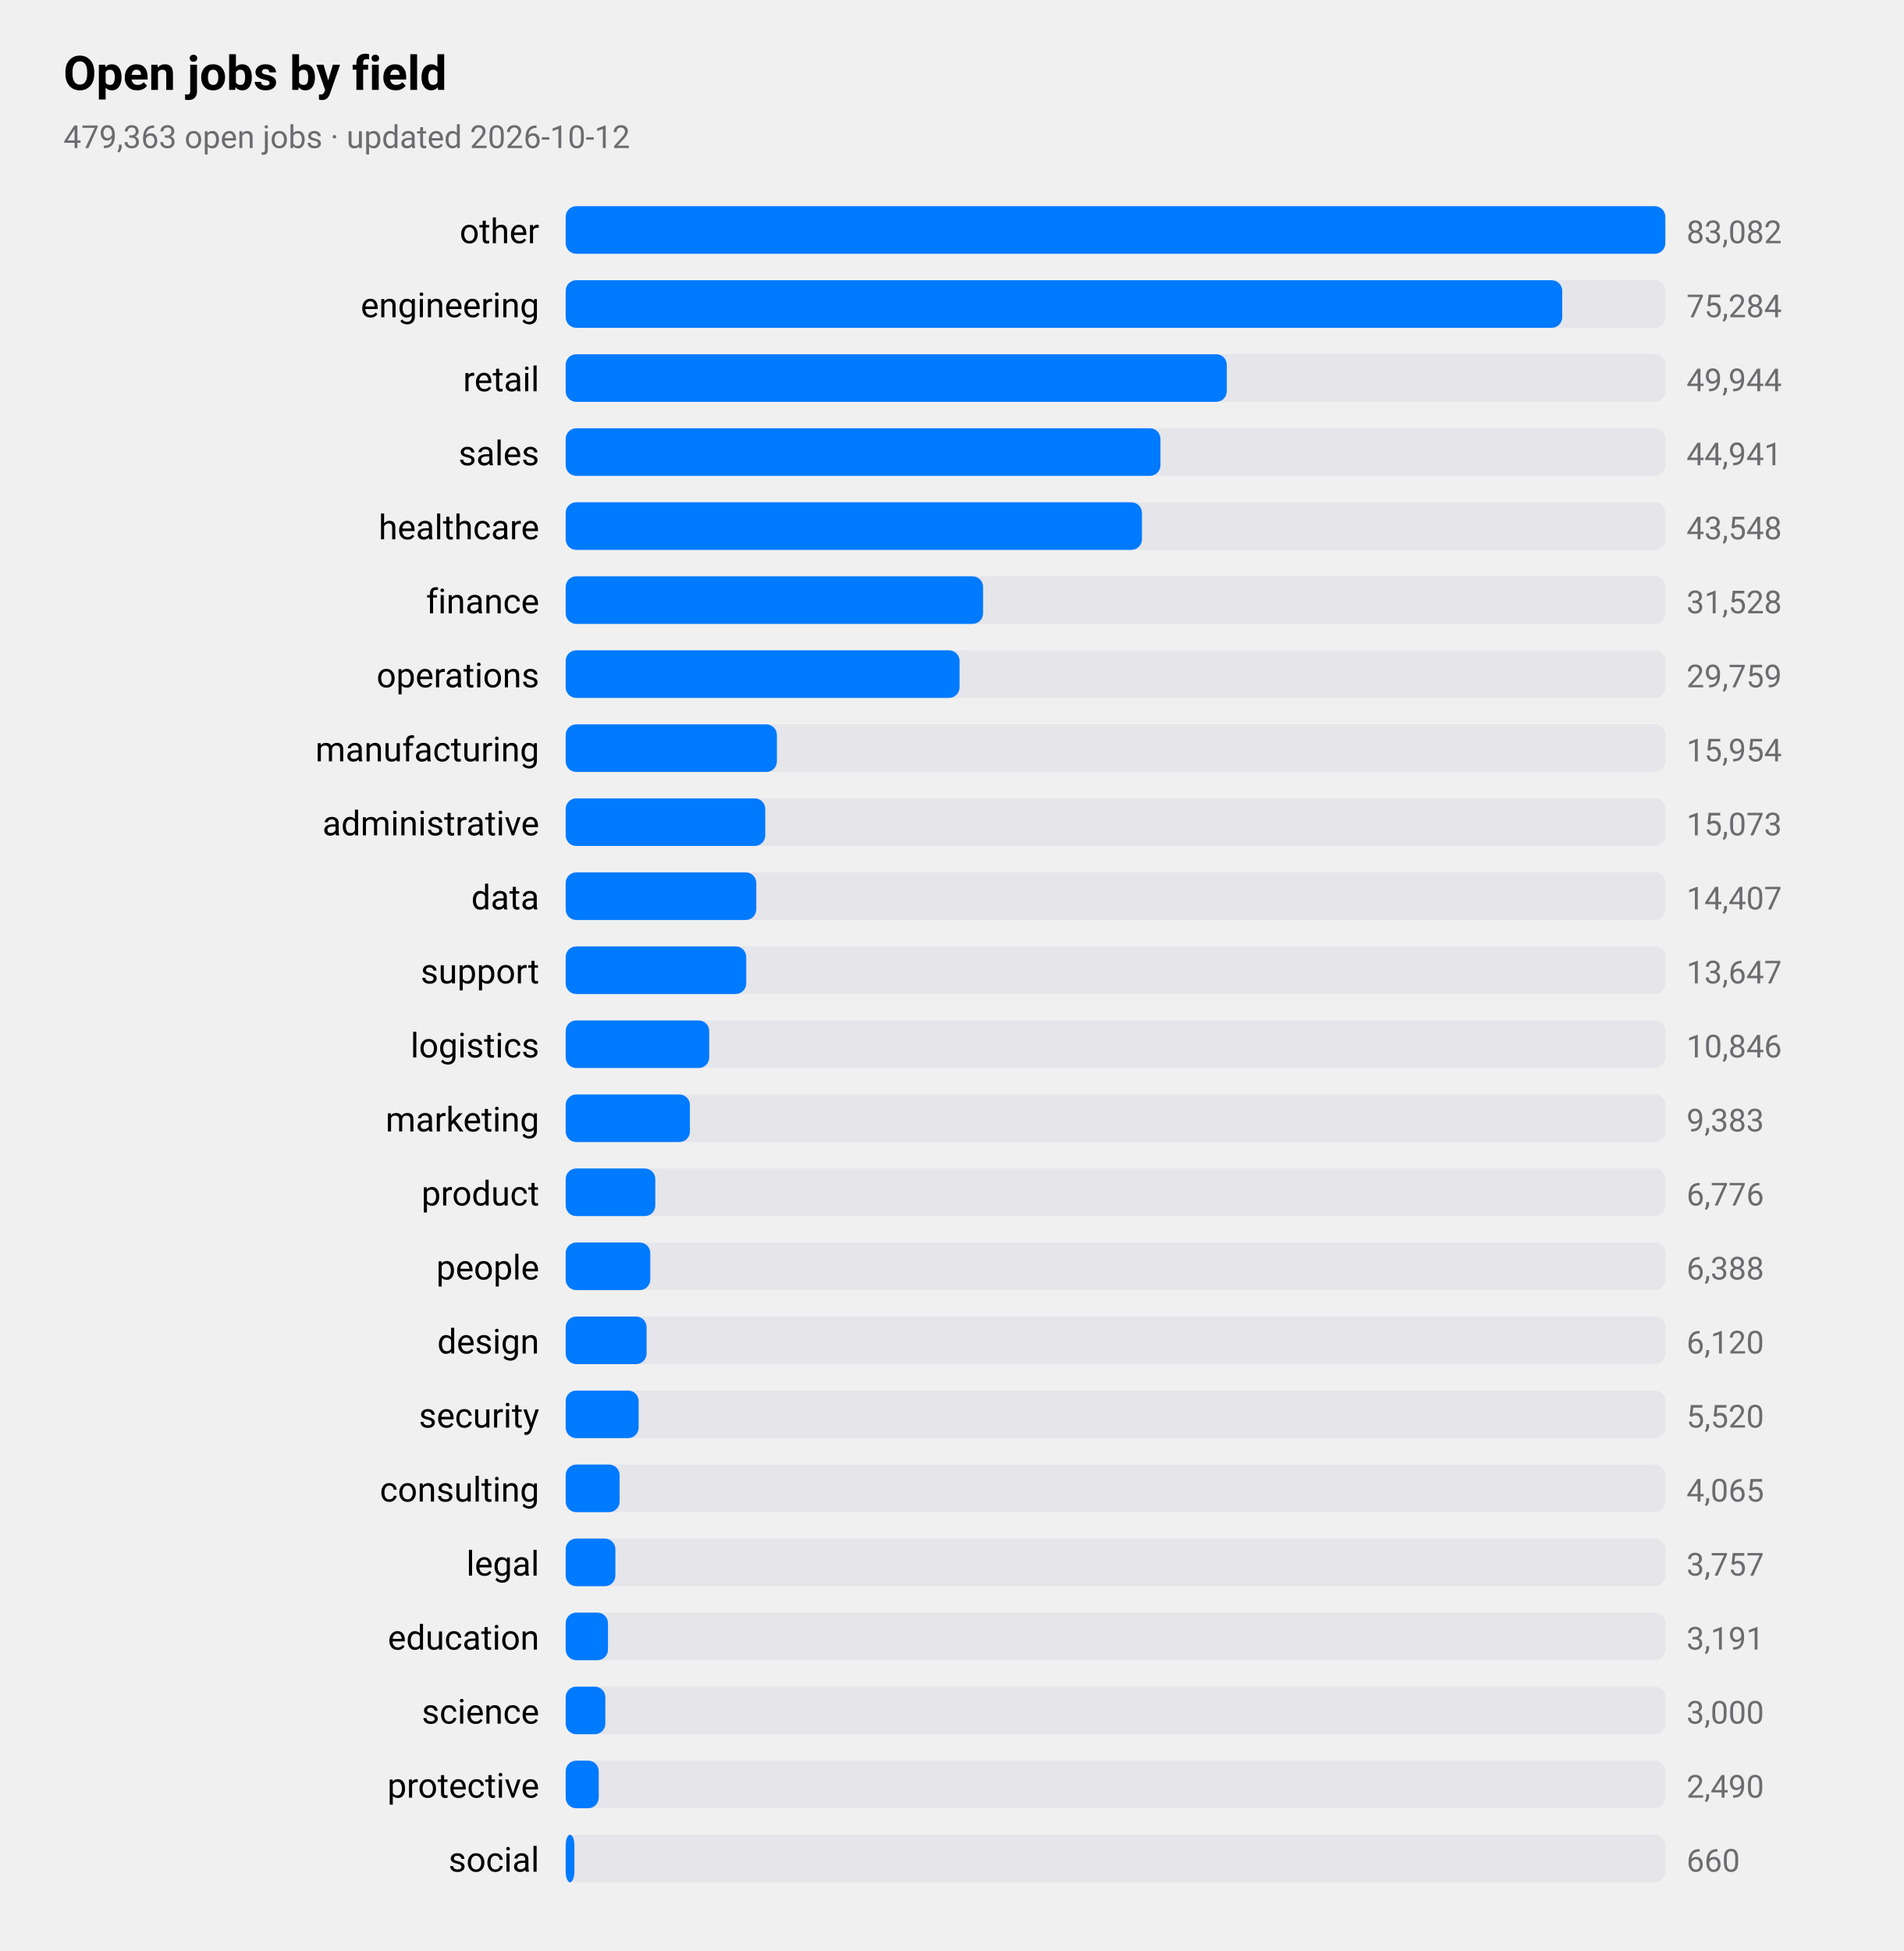
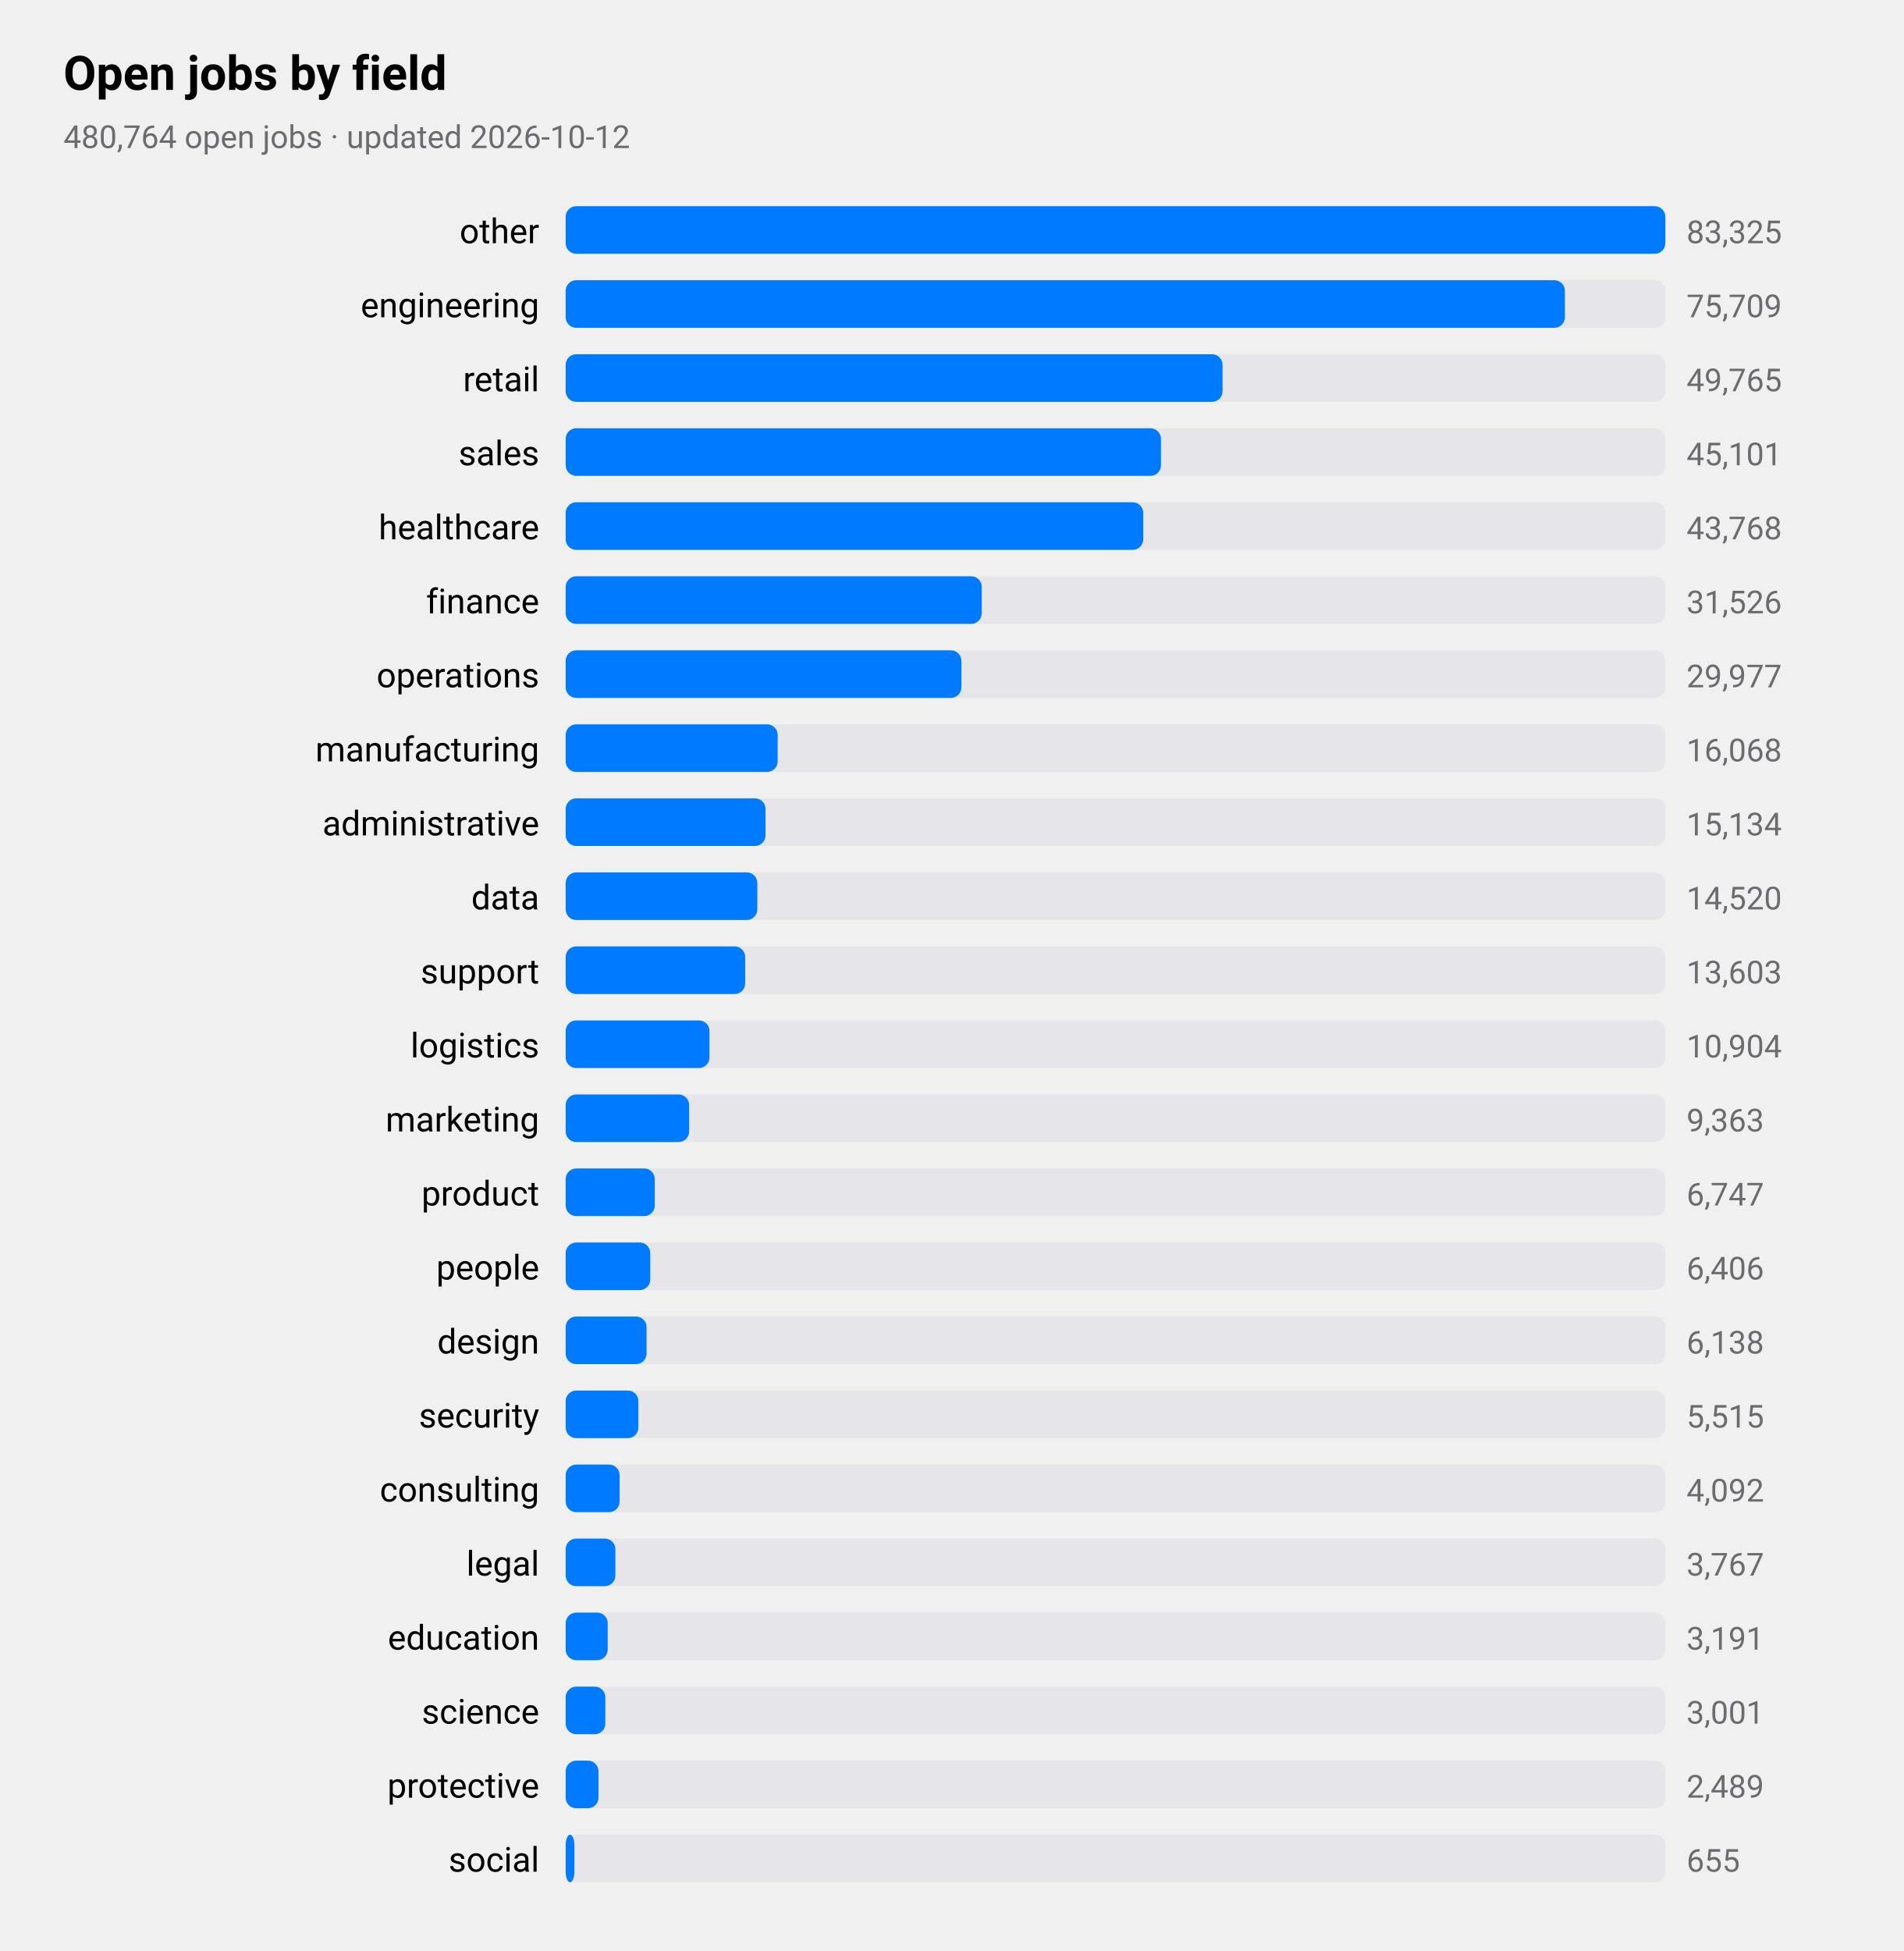
<svg xmlns="http://www.w3.org/2000/svg" viewBox="0 0 720 738" width="720" height="738" role="img" aria-label="Open jobs by field">
  <style>
text{font-family:-apple-system,BlinkMacSystemFont,"SF Pro Text","Helvetica Neue","Segoe UI",Roboto,sans-serif;fill:#000}
.sub,.val,.axis{fill:#6c6c70}.bar{fill:#007aff}.track{fill:#e5e5ea}.grid{stroke:#d1d1d6}
.l1{fill:none;stroke:#007aff;stroke-width:2.5}.d1{fill:#007aff}.l2{fill:none;stroke:#ff9500;stroke-width:2.5}.d2{fill:#ff9500}
.l3{fill:none;stroke:#34c759;stroke-width:2.5}.d3{fill:#34c759}.l4{fill:none;stroke:#af52de;stroke-width:2.5}.d4{fill:#af52de}
.l5{fill:none;stroke:#ff3b30;stroke-width:2.5}.d5{fill:#ff3b30}.l6{fill:none;stroke:#00b8d4;stroke-width:2.5}.d6{fill:#00b8d4}
@media(prefers-color-scheme:dark){text{fill:#fff}.sub,.val,.axis{fill:#98989d}.bar{fill:#0a84ff}.track{fill:#2c2c2e}.grid{stroke:#38383a}
.l1{stroke:#0a84ff}.d1{fill:#0a84ff}.l2{stroke:#ff9f0a}.d2{fill:#ff9f0a}
.l3{stroke:#30d158}.d3{fill:#30d158}.l4{stroke:#bf5af2}.d4{fill:#bf5af2}.l5{stroke:#ff453a}.d5{fill:#ff453a}.l6{stroke:#40cbe0}.d6{fill:#40cbe0}}
</style>
  <text x="24" y="34" font-size="18" font-weight="600">Open jobs by field</text>
-   <text class="sub" x="24" y="56" font-size="12">479,363 open jobs · updated 2026-10-12</text>
+   <text class="sub" x="24" y="56" font-size="12">480,764 open jobs · updated 2026-10-12</text>
  <text x="204" y="92" font-size="13" text-anchor="end">other</text>
  <rect class="track" x="214" y="78" width="416" height="18" rx="4" />
  <rect class="bar" x="214" y="78" width="416.0" height="18" rx="4" />
-   <text class="val" x="638" y="92" font-size="12">83,082</text>
+   <text class="val" x="638" y="92" font-size="12">83,325</text>
  <text x="204" y="120" font-size="13" text-anchor="end">engineering</text>
  <rect class="track" x="214" y="106" width="416" height="18" rx="4" />
-   <rect class="bar" x="214" y="106" width="377.0" height="18" rx="4" />
-   <text class="val" x="638" y="120" font-size="12">75,284</text>
+   <rect class="bar" x="214" y="106" width="378.0" height="18" rx="4" />
+   <text class="val" x="638" y="120" font-size="12">75,709</text>
  <text x="204" y="148" font-size="13" text-anchor="end">retail</text>
  <rect class="track" x="214" y="134" width="416" height="18" rx="4" />
-   <rect class="bar" x="214" y="134" width="250.1" height="18" rx="4" />
-   <text class="val" x="638" y="148" font-size="12">49,944</text>
+   <rect class="bar" x="214" y="134" width="248.5" height="18" rx="4" />
+   <text class="val" x="638" y="148" font-size="12">49,765</text>
  <text x="204" y="176" font-size="13" text-anchor="end">sales</text>
  <rect class="track" x="214" y="162" width="416" height="18" rx="4" />
-   <rect class="bar" x="214" y="162" width="225.0" height="18" rx="4" />
-   <text class="val" x="638" y="176" font-size="12">44,941</text>
+   <rect class="bar" x="214" y="162" width="225.2" height="18" rx="4" />
+   <text class="val" x="638" y="176" font-size="12">45,101</text>
  <text x="204" y="204" font-size="13" text-anchor="end">healthcare</text>
  <rect class="track" x="214" y="190" width="416" height="18" rx="4" />
-   <rect class="bar" x="214" y="190" width="218.0" height="18" rx="4" />
-   <text class="val" x="638" y="204" font-size="12">43,548</text>
+   <rect class="bar" x="214" y="190" width="218.5" height="18" rx="4" />
+   <text class="val" x="638" y="204" font-size="12">43,768</text>
  <text x="204" y="232" font-size="13" text-anchor="end">finance</text>
  <rect class="track" x="214" y="218" width="416" height="18" rx="4" />
-   <rect class="bar" x="214" y="218" width="157.9" height="18" rx="4" />
-   <text class="val" x="638" y="232" font-size="12">31,528</text>
+   <rect class="bar" x="214" y="218" width="157.4" height="18" rx="4" />
+   <text class="val" x="638" y="232" font-size="12">31,526</text>
  <text x="204" y="260" font-size="13" text-anchor="end">operations</text>
  <rect class="track" x="214" y="246" width="416" height="18" rx="4" />
-   <rect class="bar" x="214" y="246" width="149.0" height="18" rx="4" />
-   <text class="val" x="638" y="260" font-size="12">29,759</text>
+   <rect class="bar" x="214" y="246" width="149.7" height="18" rx="4" />
+   <text class="val" x="638" y="260" font-size="12">29,977</text>
  <text x="204" y="288" font-size="13" text-anchor="end">manufacturing</text>
  <rect class="track" x="214" y="274" width="416" height="18" rx="4" />
-   <rect class="bar" x="214" y="274" width="79.9" height="18" rx="4" />
-   <text class="val" x="638" y="288" font-size="12">15,954</text>
+   <rect class="bar" x="214" y="274" width="80.2" height="18" rx="4" />
+   <text class="val" x="638" y="288" font-size="12">16,068</text>
  <text x="204" y="316" font-size="13" text-anchor="end">administrative</text>
  <rect class="track" x="214" y="302" width="416" height="18" rx="4" />
-   <rect class="bar" x="214" y="302" width="75.5" height="18" rx="4" />
-   <text class="val" x="638" y="316" font-size="12">15,073</text>
+   <rect class="bar" x="214" y="302" width="75.6" height="18" rx="4" />
+   <text class="val" x="638" y="316" font-size="12">15,134</text>
  <text x="204" y="344" font-size="13" text-anchor="end">data</text>
  <rect class="track" x="214" y="330" width="416" height="18" rx="4" />
-   <rect class="bar" x="214" y="330" width="72.1" height="18" rx="4" />
-   <text class="val" x="638" y="344" font-size="12">14,407</text>
+   <rect class="bar" x="214" y="330" width="72.5" height="18" rx="4" />
+   <text class="val" x="638" y="344" font-size="12">14,520</text>
  <text x="204" y="372" font-size="13" text-anchor="end">support</text>
  <rect class="track" x="214" y="358" width="416" height="18" rx="4" />
-   <rect class="bar" x="214" y="358" width="68.3" height="18" rx="4" />
-   <text class="val" x="638" y="372" font-size="12">13,647</text>
+   <rect class="bar" x="214" y="358" width="67.9" height="18" rx="4" />
+   <text class="val" x="638" y="372" font-size="12">13,603</text>
  <text x="204" y="400" font-size="13" text-anchor="end">logistics</text>
  <rect class="track" x="214" y="386" width="416" height="18" rx="4" />
-   <rect class="bar" x="214" y="386" width="54.3" height="18" rx="4" />
-   <text class="val" x="638" y="400" font-size="12">10,846</text>
+   <rect class="bar" x="214" y="386" width="54.4" height="18" rx="4" />
+   <text class="val" x="638" y="400" font-size="12">10,904</text>
  <text x="204" y="428" font-size="13" text-anchor="end">marketing</text>
  <rect class="track" x="214" y="414" width="416" height="18" rx="4" />
-   <rect class="bar" x="214" y="414" width="47.0" height="18" rx="4" />
-   <text class="val" x="638" y="428" font-size="12">9,383</text>
+   <rect class="bar" x="214" y="414" width="46.7" height="18" rx="4" />
+   <text class="val" x="638" y="428" font-size="12">9,363</text>
  <text x="204" y="456" font-size="13" text-anchor="end">product</text>
  <rect class="track" x="214" y="442" width="416" height="18" rx="4" />
-   <rect class="bar" x="214" y="442" width="33.9" height="18" rx="4" />
-   <text class="val" x="638" y="456" font-size="12">6,776</text>
+   <rect class="bar" x="214" y="442" width="33.7" height="18" rx="4" />
+   <text class="val" x="638" y="456" font-size="12">6,747</text>
  <text x="204" y="484" font-size="13" text-anchor="end">people</text>
  <rect class="track" x="214" y="470" width="416" height="18" rx="4" />
  <rect class="bar" x="214" y="470" width="32.0" height="18" rx="4" />
-   <text class="val" x="638" y="484" font-size="12">6,388</text>
+   <text class="val" x="638" y="484" font-size="12">6,406</text>
  <text x="204" y="512" font-size="13" text-anchor="end">design</text>
  <rect class="track" x="214" y="498" width="416" height="18" rx="4" />
  <rect class="bar" x="214" y="498" width="30.6" height="18" rx="4" />
-   <text class="val" x="638" y="512" font-size="12">6,120</text>
+   <text class="val" x="638" y="512" font-size="12">6,138</text>
  <text x="204" y="540" font-size="13" text-anchor="end">security</text>
  <rect class="track" x="214" y="526" width="416" height="18" rx="4" />
-   <rect class="bar" x="214" y="526" width="27.6" height="18" rx="4" />
-   <text class="val" x="638" y="540" font-size="12">5,520</text>
+   <rect class="bar" x="214" y="526" width="27.5" height="18" rx="4" />
+   <text class="val" x="638" y="540" font-size="12">5,515</text>
  <text x="204" y="568" font-size="13" text-anchor="end">consulting</text>
  <rect class="track" x="214" y="554" width="416" height="18" rx="4" />
  <rect class="bar" x="214" y="554" width="20.4" height="18" rx="4" />
-   <text class="val" x="638" y="568" font-size="12">4,065</text>
+   <text class="val" x="638" y="568" font-size="12">4,092</text>
  <text x="204" y="596" font-size="13" text-anchor="end">legal</text>
  <rect class="track" x="214" y="582" width="416" height="18" rx="4" />
  <rect class="bar" x="214" y="582" width="18.8" height="18" rx="4" />
-   <text class="val" x="638" y="596" font-size="12">3,757</text>
+   <text class="val" x="638" y="596" font-size="12">3,767</text>
  <text x="204" y="624" font-size="13" text-anchor="end">education</text>
  <rect class="track" x="214" y="610" width="416" height="18" rx="4" />
-   <rect class="bar" x="214" y="610" width="16.0" height="18" rx="4" />
+   <rect class="bar" x="214" y="610" width="15.9" height="18" rx="4" />
  <text class="val" x="638" y="624" font-size="12">3,191</text>
  <text x="204" y="652" font-size="13" text-anchor="end">science</text>
  <rect class="track" x="214" y="638" width="416" height="18" rx="4" />
  <rect class="bar" x="214" y="638" width="15.0" height="18" rx="4" />
-   <text class="val" x="638" y="652" font-size="12">3,000</text>
+   <text class="val" x="638" y="652" font-size="12">3,001</text>
  <text x="204" y="680" font-size="13" text-anchor="end">protective</text>
  <rect class="track" x="214" y="666" width="416" height="18" rx="4" />
-   <rect class="bar" x="214" y="666" width="12.5" height="18" rx="4" />
-   <text class="val" x="638" y="680" font-size="12">2,490</text>
+   <rect class="bar" x="214" y="666" width="12.4" height="18" rx="4" />
+   <text class="val" x="638" y="680" font-size="12">2,489</text>
  <text x="204" y="708" font-size="13" text-anchor="end">social</text>
  <rect class="track" x="214" y="694" width="416" height="18" rx="4" />
  <rect class="bar" x="214" y="694" width="3.3" height="18" rx="4" />
-   <text class="val" x="638" y="708" font-size="12">660</text>
+   <text class="val" x="638" y="708" font-size="12">655</text>
</svg>
